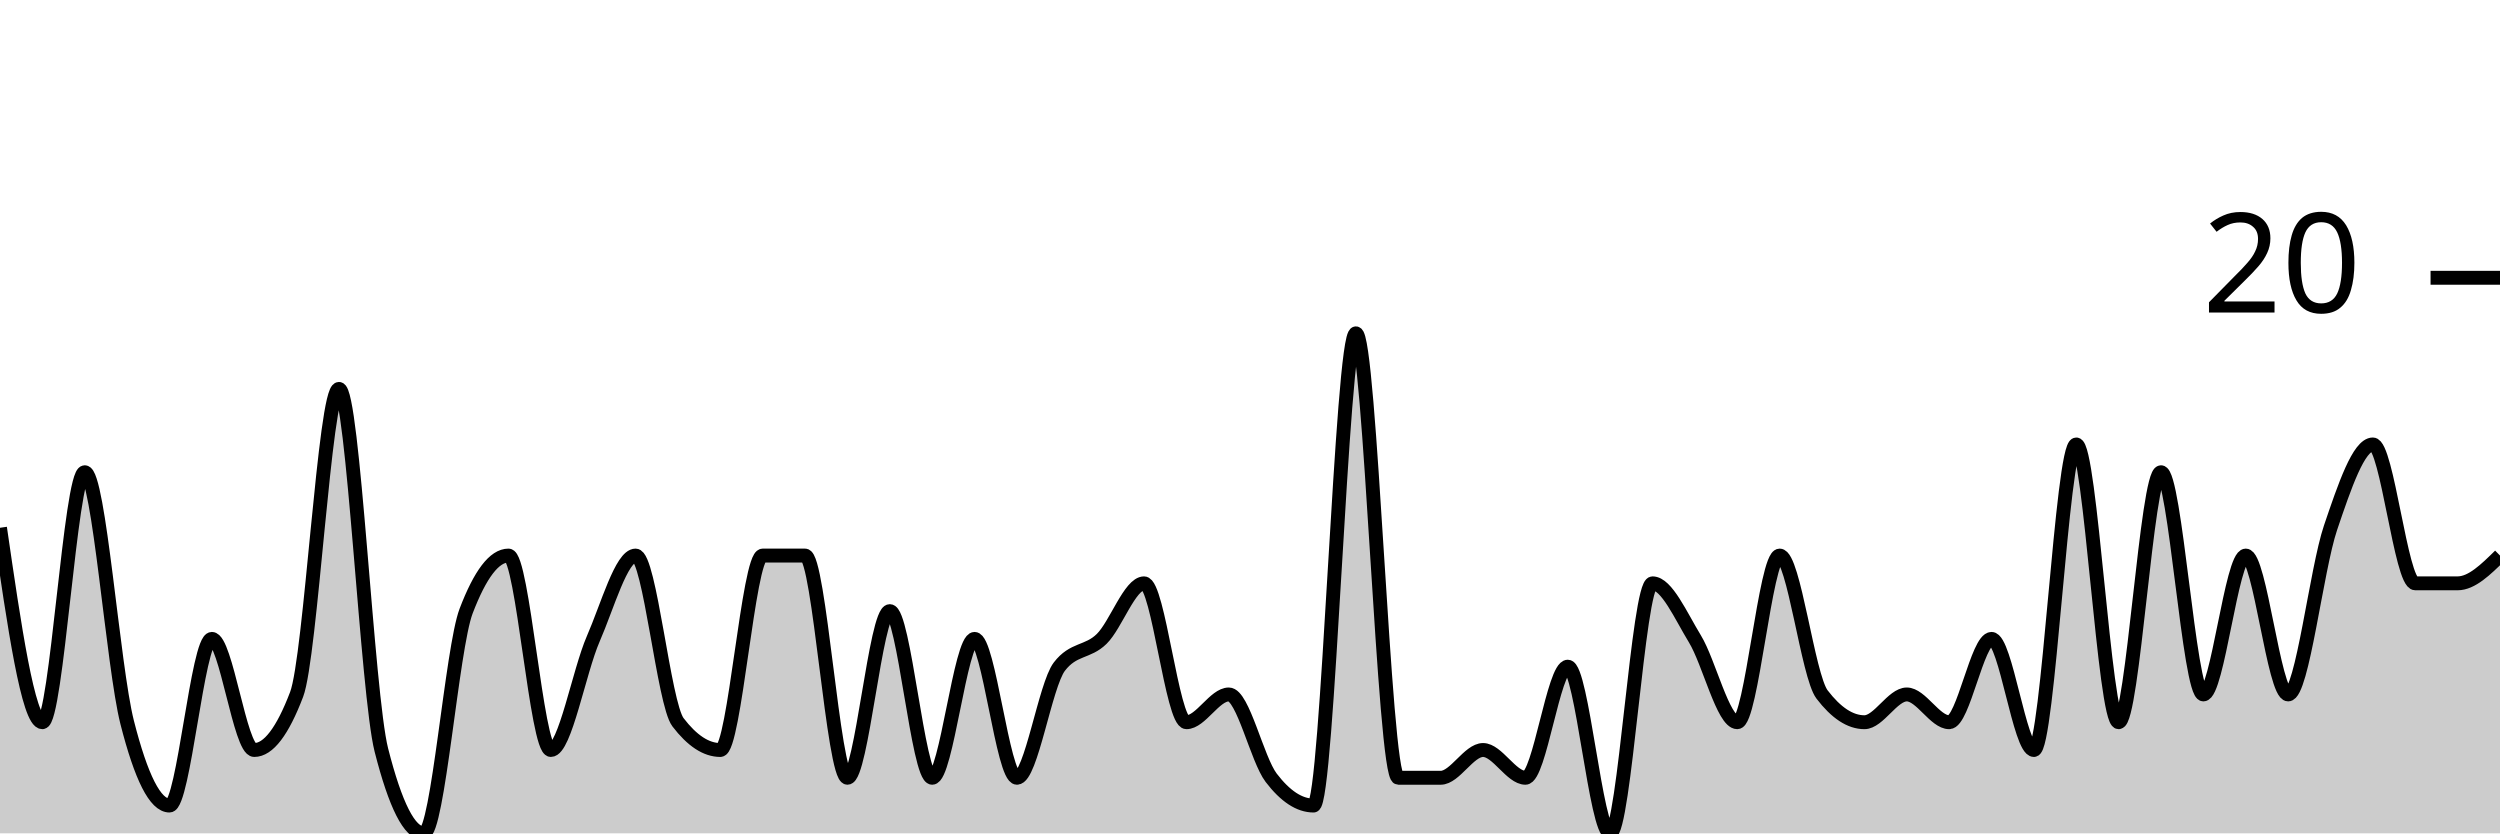
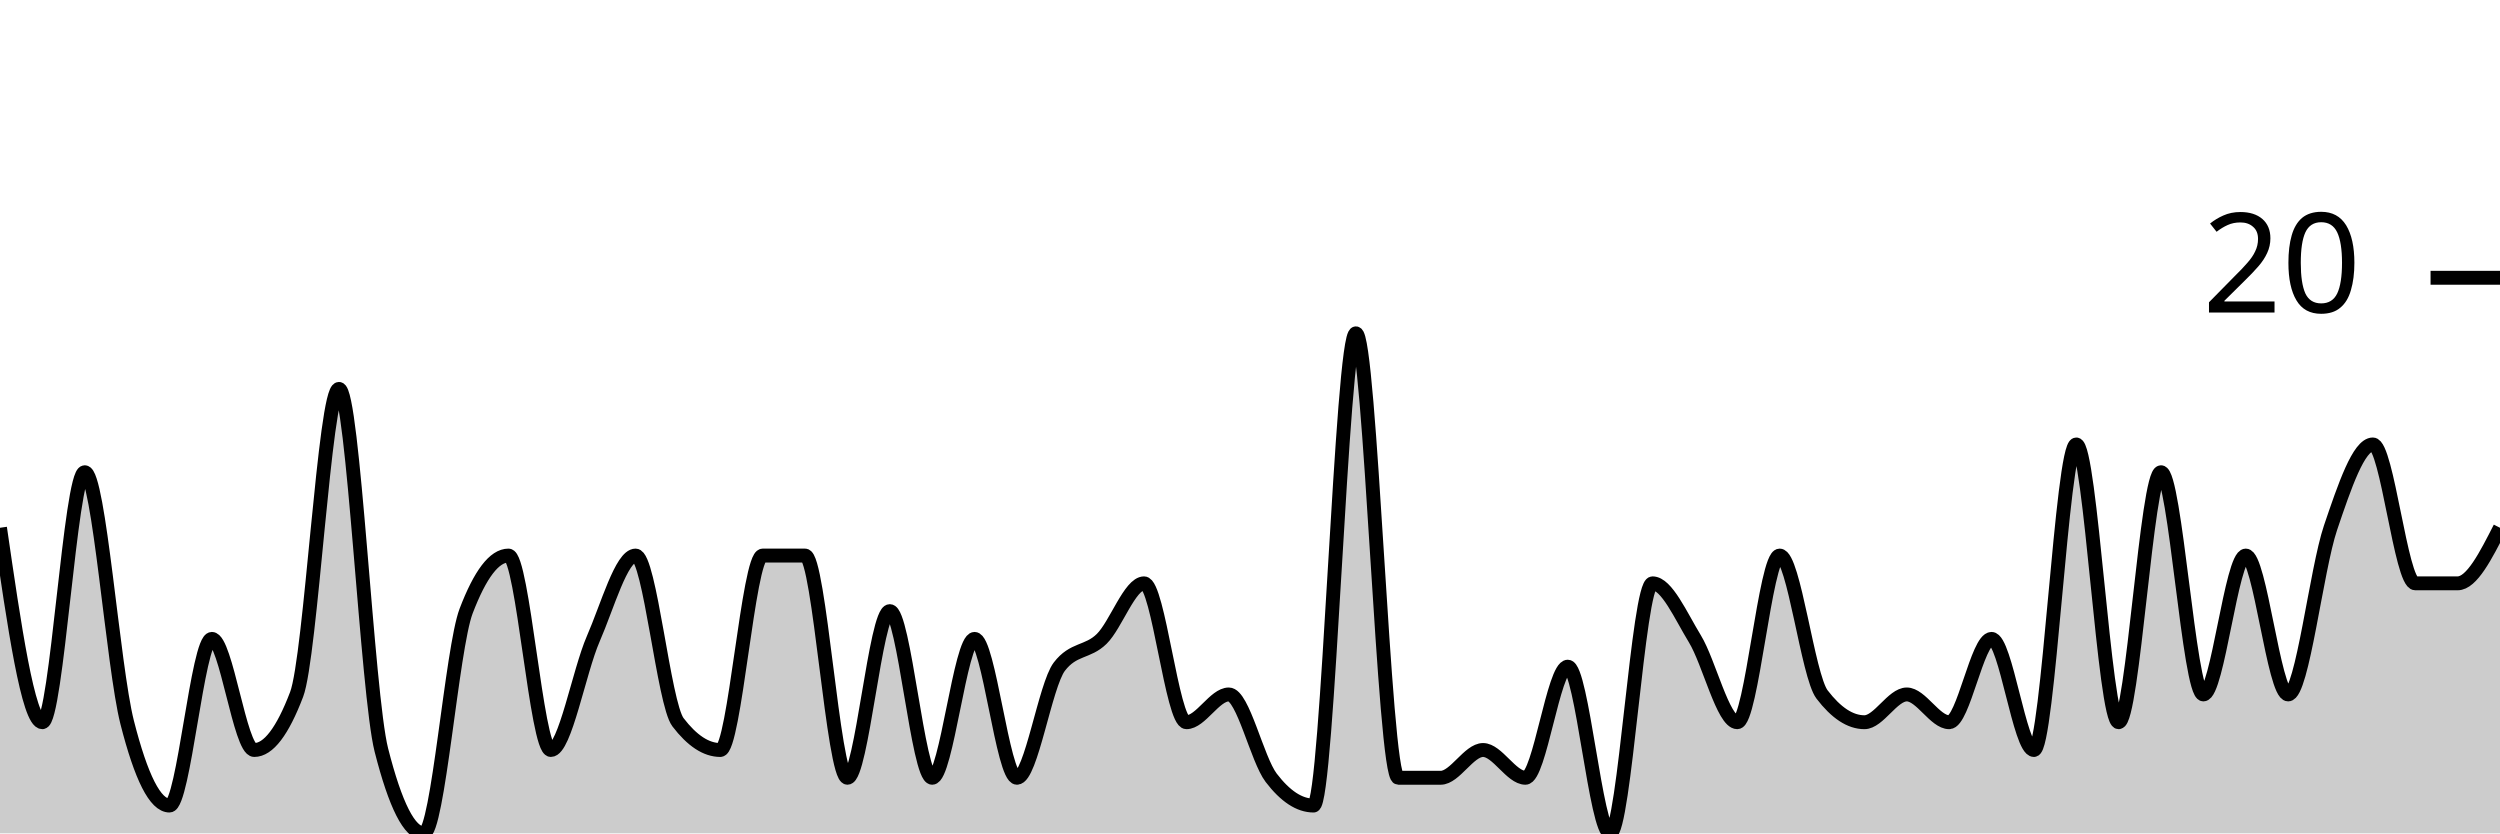
<svg xmlns="http://www.w3.org/2000/svg" viewBox="0 0 180 60">
  <g transform="translate(0,20)">
-     <path class="area" fill="rgba(0, 0, 0, 0.2)" d="M0,18C1.017,25,2.034,32,3.051,32C4.068,32,5.085,14,6.102,14C7.119,14,8.136,28,9.153,32C10.169,36,11.186,38,12.203,38C13.22,38,14.237,26,15.254,26C16.271,26,17.288,34,18.305,34C19.322,34,20.339,32.667,21.356,30C22.373,27.333,23.39,8,24.407,8C25.424,8,26.441,30,27.458,34C28.475,38,29.492,40,30.508,40C31.525,40,32.542,26.667,33.559,24C34.576,21.333,35.593,20,36.61,20C37.627,20,38.644,34,39.661,34C40.678,34,41.695,28.333,42.712,26C43.729,23.667,44.746,20,45.763,20C46.78,20,47.797,30.667,48.814,32C49.831,33.333,50.847,34,51.864,34C52.881,34,53.898,20,54.915,20C55.932,20,56.949,20,57.966,20C58.983,20,60,36,61.017,36C62.034,36,63.051,24,64.068,24C65.085,24,66.102,36,67.119,36C68.136,36,69.153,26,70.169,26C71.186,26,72.203,36,73.22,36C74.237,36,75.254,29.333,76.271,28C77.288,26.667,78.305,27,79.322,26C80.339,25,81.356,22,82.373,22C83.39,22,84.407,32,85.424,32C86.441,32,87.458,30,88.475,30C89.492,30,90.508,34.667,91.525,36C92.542,37.333,93.559,38,94.576,38C95.593,38,96.61,4,97.627,4C98.644,4,99.661,36,100.678,36C101.695,36,102.712,36,103.729,36C104.746,36,105.763,34,106.78,34C107.797,34,108.814,36,109.831,36C110.847,36,111.864,28,112.881,28C113.898,28,114.915,40,115.932,40C116.949,40,117.966,22,118.983,22C120,22,121.017,24.333,122.034,26C123.051,27.667,124.068,32,125.085,32C126.102,32,127.119,20,128.136,20C129.153,20,130.169,28.667,131.186,30C132.203,31.333,133.22,32,134.237,32C135.254,32,136.271,30,137.288,30C138.305,30,139.322,32,140.339,32C141.356,32,142.373,26,143.39,26C144.407,26,145.424,34,146.441,34C147.458,34,148.475,12,149.492,12C150.508,12,151.525,32,152.542,32C153.559,32,154.576,14,155.593,14C156.61,14,157.627,30,158.644,30C159.661,30,160.678,20,161.695,20C162.712,20,163.729,30,164.746,30C165.763,30,166.78,21,167.797,18C168.814,15,169.831,12,170.847,12C171.864,12,172.881,22,173.898,22C174.915,22,175.932,22,176.949,22C177.966,22,178.983,21,180,20L180,40C178.983,40,177.966,40,176.949,40C175.932,40,174.915,40,173.898,40C172.881,40,171.864,40,170.847,40C169.831,40,168.814,40,167.797,40C166.78,40,165.763,40,164.746,40C163.729,40,162.712,40,161.695,40C160.678,40,159.661,40,158.644,40C157.627,40,156.61,40,155.593,40C154.576,40,153.559,40,152.542,40C151.525,40,150.508,40,149.492,40C148.475,40,147.458,40,146.441,40C145.424,40,144.407,40,143.39,40C142.373,40,141.356,40,140.339,40C139.322,40,138.305,40,137.288,40C136.271,40,135.254,40,134.237,40C133.22,40,132.203,40,131.186,40C130.169,40,129.153,40,128.136,40C127.119,40,126.102,40,125.085,40C124.068,40,123.051,40,122.034,40C121.017,40,120,40,118.983,40C117.966,40,116.949,40,115.932,40C114.915,40,113.898,40,112.881,40C111.864,40,110.847,40,109.831,40C108.814,40,107.797,40,106.78,40C105.763,40,104.746,40,103.729,40C102.712,40,101.695,40,100.678,40C99.661,40,98.644,40,97.627,40C96.61,40,95.593,40,94.576,40C93.559,40,92.542,40,91.525,40C90.508,40,89.492,40,88.475,40C87.458,40,86.441,40,85.424,40C84.407,40,83.39,40,82.373,40C81.356,40,80.339,40,79.322,40C78.305,40,77.288,40,76.271,40C75.254,40,74.237,40,73.22,40C72.203,40,71.186,40,70.169,40C69.153,40,68.136,40,67.119,40C66.102,40,65.085,40,64.068,40C63.051,40,62.034,40,61.017,40C60,40,58.983,40,57.966,40C56.949,40,55.932,40,54.915,40C53.898,40,52.881,40,51.864,40C50.847,40,49.831,40,48.814,40C47.797,40,46.78,40,45.763,40C44.746,40,43.729,40,42.712,40C41.695,40,40.678,40,39.661,40C38.644,40,37.627,40,36.61,40C35.593,40,34.576,40,33.559,40C32.542,40,31.525,40,30.508,40C29.492,40,28.475,40,27.458,40C26.441,40,25.424,40,24.407,40C23.39,40,22.373,40,21.356,40C20.339,40,19.322,40,18.305,40C17.288,40,16.271,40,15.254,40C14.237,40,13.22,40,12.203,40C11.186,40,10.169,40,9.153,40C8.136,40,7.119,40,6.102,40C5.085,40,4.068,40,3.051,40C2.034,40,1.017,40,0,40Z" />
-     <path class="line" stroke="black" fill="none" d="M0,18C1.017,25,2.034,32,3.051,32C4.068,32,5.085,14,6.102,14C7.119,14,8.136,28,9.153,32C10.169,36,11.186,38,12.203,38C13.22,38,14.237,26,15.254,26C16.271,26,17.288,34,18.305,34C19.322,34,20.339,32.667,21.356,30C22.373,27.333,23.39,8,24.407,8C25.424,8,26.441,30,27.458,34C28.475,38,29.492,40,30.508,40C31.525,40,32.542,26.667,33.559,24C34.576,21.333,35.593,20,36.61,20C37.627,20,38.644,34,39.661,34C40.678,34,41.695,28.333,42.712,26C43.729,23.667,44.746,20,45.763,20C46.78,20,47.797,30.667,48.814,32C49.831,33.333,50.847,34,51.864,34C52.881,34,53.898,20,54.915,20C55.932,20,56.949,20,57.966,20C58.983,20,60,36,61.017,36C62.034,36,63.051,24,64.068,24C65.085,24,66.102,36,67.119,36C68.136,36,69.153,26,70.169,26C71.186,26,72.203,36,73.22,36C74.237,36,75.254,29.333,76.271,28C77.288,26.667,78.305,27,79.322,26C80.339,25,81.356,22,82.373,22C83.39,22,84.407,32,85.424,32C86.441,32,87.458,30,88.475,30C89.492,30,90.508,34.667,91.525,36C92.542,37.333,93.559,38,94.576,38C95.593,38,96.61,4,97.627,4C98.644,4,99.661,36,100.678,36C101.695,36,102.712,36,103.729,36C104.746,36,105.763,34,106.78,34C107.797,34,108.814,36,109.831,36C110.847,36,111.864,28,112.881,28C113.898,28,114.915,40,115.932,40C116.949,40,117.966,22,118.983,22C120,22,121.017,24.333,122.034,26C123.051,27.667,124.068,32,125.085,32C126.102,32,127.119,20,128.136,20C129.153,20,130.169,28.667,131.186,30C132.203,31.333,133.22,32,134.237,32C135.254,32,136.271,30,137.288,30C138.305,30,139.322,32,140.339,32C141.356,32,142.373,26,143.39,26C144.407,26,145.424,34,146.441,34C147.458,34,148.475,12,149.492,12C150.508,12,151.525,32,152.542,32C153.559,32,154.576,14,155.593,14C156.61,14,157.627,30,158.644,30C159.661,30,160.678,20,161.695,20C162.712,20,163.729,30,164.746,30C165.763,30,166.78,21,167.797,18C168.814,15,169.831,12,170.847,12C171.864,12,172.881,22,173.898,22C174.915,22,175.932,22,176.949,22C177.966,22,178.983,21,180,20" />
+     <path class="area" fill="rgba(0, 0, 0, 0.2)" d="M0,18C1.017,25,2.034,32,3.051,32C4.068,32,5.085,14,6.102,14C7.119,14,8.136,28,9.153,32C10.169,36,11.186,38,12.203,38C13.22,38,14.237,26,15.254,26C16.271,26,17.288,34,18.305,34C19.322,34,20.339,32.667,21.356,30C22.373,27.333,23.39,8,24.407,8C25.424,8,26.441,30,27.458,34C28.475,38,29.492,40,30.508,40C31.525,40,32.542,26.667,33.559,24C34.576,21.333,35.593,20,36.61,20C37.627,20,38.644,34,39.661,34C40.678,34,41.695,28.333,42.712,26C43.729,23.667,44.746,20,45.763,20C46.78,20,47.797,30.667,48.814,32C49.831,33.333,50.847,34,51.864,34C52.881,34,53.898,20,54.915,20C55.932,20,56.949,20,57.966,20C58.983,20,60,36,61.017,36C62.034,36,63.051,24,64.068,24C65.085,24,66.102,36,67.119,36C68.136,36,69.153,26,70.169,26C71.186,26,72.203,36,73.22,36C74.237,36,75.254,29.333,76.271,28C77.288,26.667,78.305,27,79.322,26C80.339,25,81.356,22,82.373,22C83.39,22,84.407,32,85.424,32C86.441,32,87.458,30,88.475,30C89.492,30,90.508,34.667,91.525,36C92.542,37.333,93.559,38,94.576,38C95.593,38,96.61,4,97.627,4C98.644,4,99.661,36,100.678,36C101.695,36,102.712,36,103.729,36C104.746,36,105.763,34,106.78,34C107.797,34,108.814,36,109.831,36C110.847,36,111.864,28,112.881,28C113.898,28,114.915,40,115.932,40C116.949,40,117.966,22,118.983,22C120,22,121.017,24.333,122.034,26C123.051,27.667,124.068,32,125.085,32C126.102,32,127.119,20,128.136,20C129.153,20,130.169,28.667,131.186,30C132.203,31.333,133.22,32,134.237,32C135.254,32,136.271,30,137.288,30C138.305,30,139.322,32,140.339,32C141.356,32,142.373,26,143.39,26C144.407,26,145.424,34,146.441,34C147.458,34,148.475,12,149.492,12C150.508,12,151.525,32,152.542,32C153.559,32,154.576,14,155.593,14C156.61,14,157.627,30,158.644,30C159.661,30,160.678,20,161.695,20C162.712,20,163.729,30,164.746,30C165.763,30,166.78,21,167.797,18C168.814,15,169.831,12,170.847,12C171.864,12,172.881,22,173.898,22C174.915,22,175.932,22,176.949,22C177.966,22,178.983,20,180,18L180,40C178.983,40,177.966,40,176.949,40C175.932,40,174.915,40,173.898,40C172.881,40,171.864,40,170.847,40C169.831,40,168.814,40,167.797,40C166.78,40,165.763,40,164.746,40C163.729,40,162.712,40,161.695,40C160.678,40,159.661,40,158.644,40C157.627,40,156.61,40,155.593,40C154.576,40,153.559,40,152.542,40C151.525,40,150.508,40,149.492,40C148.475,40,147.458,40,146.441,40C145.424,40,144.407,40,143.39,40C142.373,40,141.356,40,140.339,40C139.322,40,138.305,40,137.288,40C136.271,40,135.254,40,134.237,40C133.22,40,132.203,40,131.186,40C130.169,40,129.153,40,128.136,40C127.119,40,126.102,40,125.085,40C124.068,40,123.051,40,122.034,40C121.017,40,120,40,118.983,40C117.966,40,116.949,40,115.932,40C114.915,40,113.898,40,112.881,40C111.864,40,110.847,40,109.831,40C108.814,40,107.797,40,106.78,40C105.763,40,104.746,40,103.729,40C102.712,40,101.695,40,100.678,40C99.661,40,98.644,40,97.627,40C96.61,40,95.593,40,94.576,40C93.559,40,92.542,40,91.525,40C90.508,40,89.492,40,88.475,40C87.458,40,86.441,40,85.424,40C84.407,40,83.39,40,82.373,40C81.356,40,80.339,40,79.322,40C78.305,40,77.288,40,76.271,40C75.254,40,74.237,40,73.22,40C72.203,40,71.186,40,70.169,40C69.153,40,68.136,40,67.119,40C66.102,40,65.085,40,64.068,40C63.051,40,62.034,40,61.017,40C60,40,58.983,40,57.966,40C56.949,40,55.932,40,54.915,40C53.898,40,52.881,40,51.864,40C50.847,40,49.831,40,48.814,40C47.797,40,46.78,40,45.763,40C44.746,40,43.729,40,42.712,40C41.695,40,40.678,40,39.661,40C38.644,40,37.627,40,36.61,40C35.593,40,34.576,40,33.559,40C32.542,40,31.525,40,30.508,40C29.492,40,28.475,40,27.458,40C26.441,40,25.424,40,24.407,40C23.39,40,22.373,40,21.356,40C20.339,40,19.322,40,18.305,40C17.288,40,16.271,40,15.254,40C14.237,40,13.22,40,12.203,40C11.186,40,10.169,40,9.153,40C8.136,40,7.119,40,6.102,40C5.085,40,4.068,40,3.051,40C2.034,40,1.017,40,0,40Z" />
+     <path class="line" stroke="black" fill="none" d="M0,18C1.017,25,2.034,32,3.051,32C4.068,32,5.085,14,6.102,14C7.119,14,8.136,28,9.153,32C10.169,36,11.186,38,12.203,38C13.22,38,14.237,26,15.254,26C16.271,26,17.288,34,18.305,34C19.322,34,20.339,32.667,21.356,30C22.373,27.333,23.39,8,24.407,8C25.424,8,26.441,30,27.458,34C28.475,38,29.492,40,30.508,40C31.525,40,32.542,26.667,33.559,24C34.576,21.333,35.593,20,36.61,20C37.627,20,38.644,34,39.661,34C40.678,34,41.695,28.333,42.712,26C43.729,23.667,44.746,20,45.763,20C46.78,20,47.797,30.667,48.814,32C49.831,33.333,50.847,34,51.864,34C52.881,34,53.898,20,54.915,20C55.932,20,56.949,20,57.966,20C58.983,20,60,36,61.017,36C62.034,36,63.051,24,64.068,24C65.085,24,66.102,36,67.119,36C68.136,36,69.153,26,70.169,26C71.186,26,72.203,36,73.22,36C74.237,36,75.254,29.333,76.271,28C77.288,26.667,78.305,27,79.322,26C80.339,25,81.356,22,82.373,22C83.39,22,84.407,32,85.424,32C86.441,32,87.458,30,88.475,30C89.492,30,90.508,34.667,91.525,36C92.542,37.333,93.559,38,94.576,38C95.593,38,96.61,4,97.627,4C98.644,4,99.661,36,100.678,36C101.695,36,102.712,36,103.729,36C104.746,36,105.763,34,106.78,34C107.797,34,108.814,36,109.831,36C110.847,36,111.864,28,112.881,28C113.898,28,114.915,40,115.932,40C116.949,40,117.966,22,118.983,22C120,22,121.017,24.333,122.034,26C123.051,27.667,124.068,32,125.085,32C126.102,32,127.119,20,128.136,20C129.153,20,130.169,28.667,131.186,30C132.203,31.333,133.22,32,134.237,32C135.254,32,136.271,30,137.288,30C138.305,30,139.322,32,140.339,32C141.356,32,142.373,26,143.39,26C144.407,26,145.424,34,146.441,34C147.458,34,148.475,12,149.492,12C150.508,12,151.525,32,152.542,32C153.559,32,154.576,14,155.593,14C156.61,14,157.627,30,158.644,30C159.661,30,160.678,20,161.695,20C162.712,20,163.729,30,164.746,30C165.763,30,166.78,21,167.797,18C168.814,15,169.831,12,170.847,12C171.864,12,172.881,22,173.898,22C174.915,22,175.932,22,176.949,22C177.966,22,178.983,20,180,18" />
    <path class="axis-ceiling" stroke-width="1" stroke="black" fill="none" d="M175,0L180,0" />
    <text class="axis-ceiling-label" font-family="sans-serif" text-anchor="end" font-size="10px" x="170" y="2.5">20</text>
  </g>
</svg>
